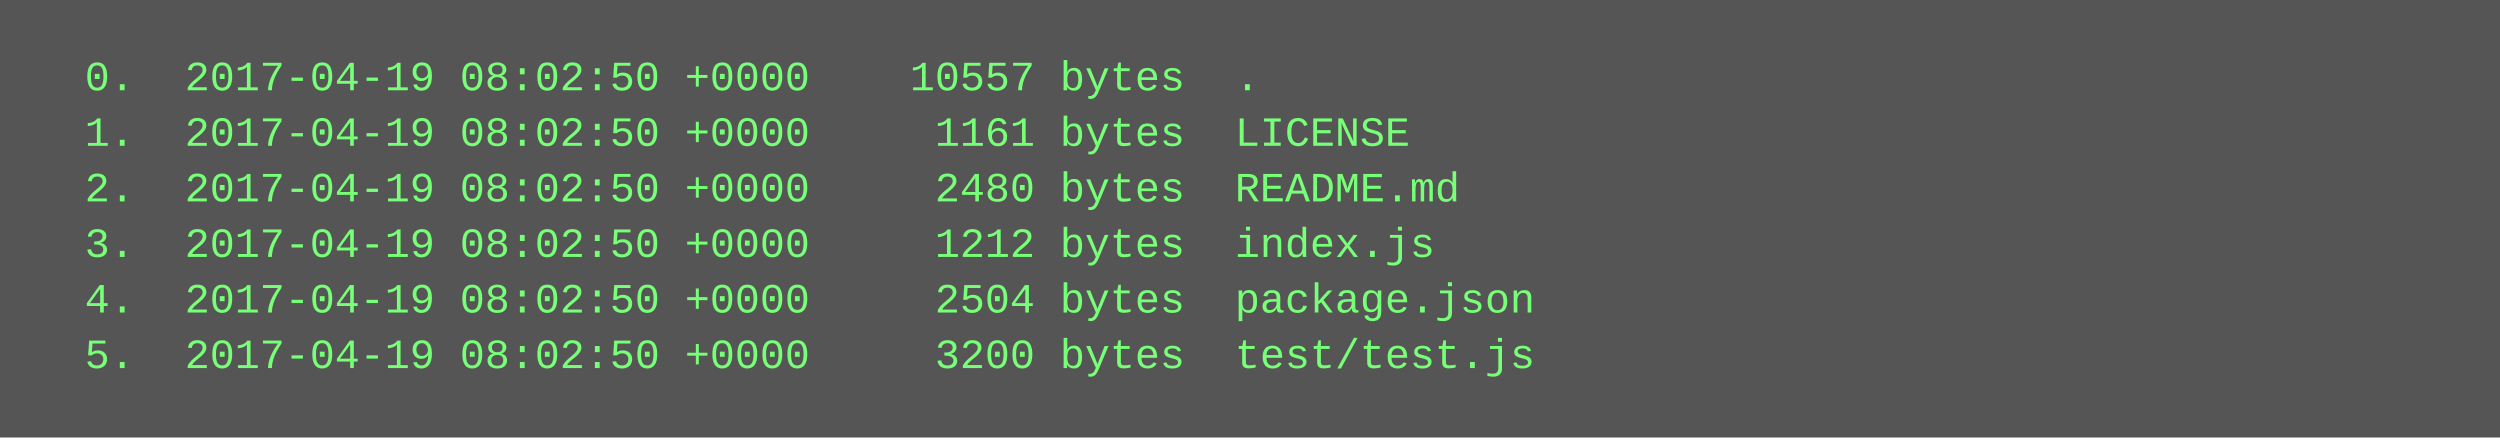
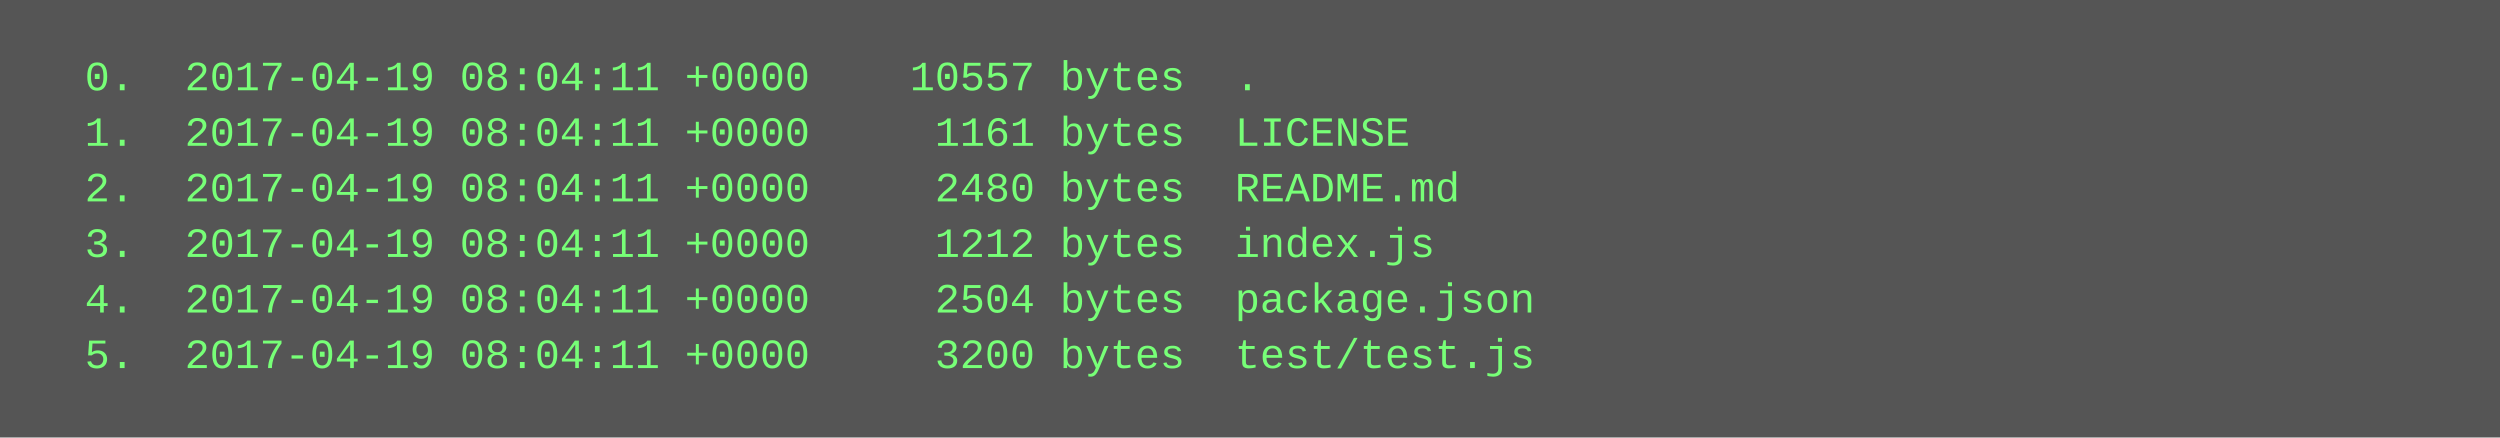
<svg xmlns="http://www.w3.org/2000/svg" height="126" width="720">
  <rect height="126" fill="#555" width="720" />
  <text fill="#7f7" font-family="Courier New" font-size="12" xml:space="preserve">
-     <tspan x="10" y="26">  0.  2017-04-19 08:02:50 +0000    10557 bytes  .</tspan>
-     <tspan x="10" y="42">  1.  2017-04-19 08:02:50 +0000     1161 bytes  LICENSE</tspan>
-     <tspan x="10" y="58">  2.  2017-04-19 08:02:50 +0000     2480 bytes  README.md</tspan>
-     <tspan x="10" y="74">  3.  2017-04-19 08:02:50 +0000     1212 bytes  index.js</tspan>
-     <tspan x="10" y="90">  4.  2017-04-19 08:02:50 +0000     2504 bytes  package.json</tspan>
-     <tspan x="10" y="106">  5.  2017-04-19 08:02:50 +0000     3200 bytes  test/test.js</tspan>
+     <tspan x="10" y="26">  0.  2017-04-19 08:04:11 +0000    10557 bytes  .</tspan>
+     <tspan x="10" y="42">  1.  2017-04-19 08:04:11 +0000     1161 bytes  LICENSE</tspan>
+     <tspan x="10" y="58">  2.  2017-04-19 08:04:11 +0000     2480 bytes  README.md</tspan>
+     <tspan x="10" y="74">  3.  2017-04-19 08:04:11 +0000     1212 bytes  index.js</tspan>
+     <tspan x="10" y="90">  4.  2017-04-19 08:04:11 +0000     2504 bytes  package.json</tspan>
+     <tspan x="10" y="106">  5.  2017-04-19 08:04:11 +0000     3200 bytes  test/test.js</tspan>
  </text>
</svg>
